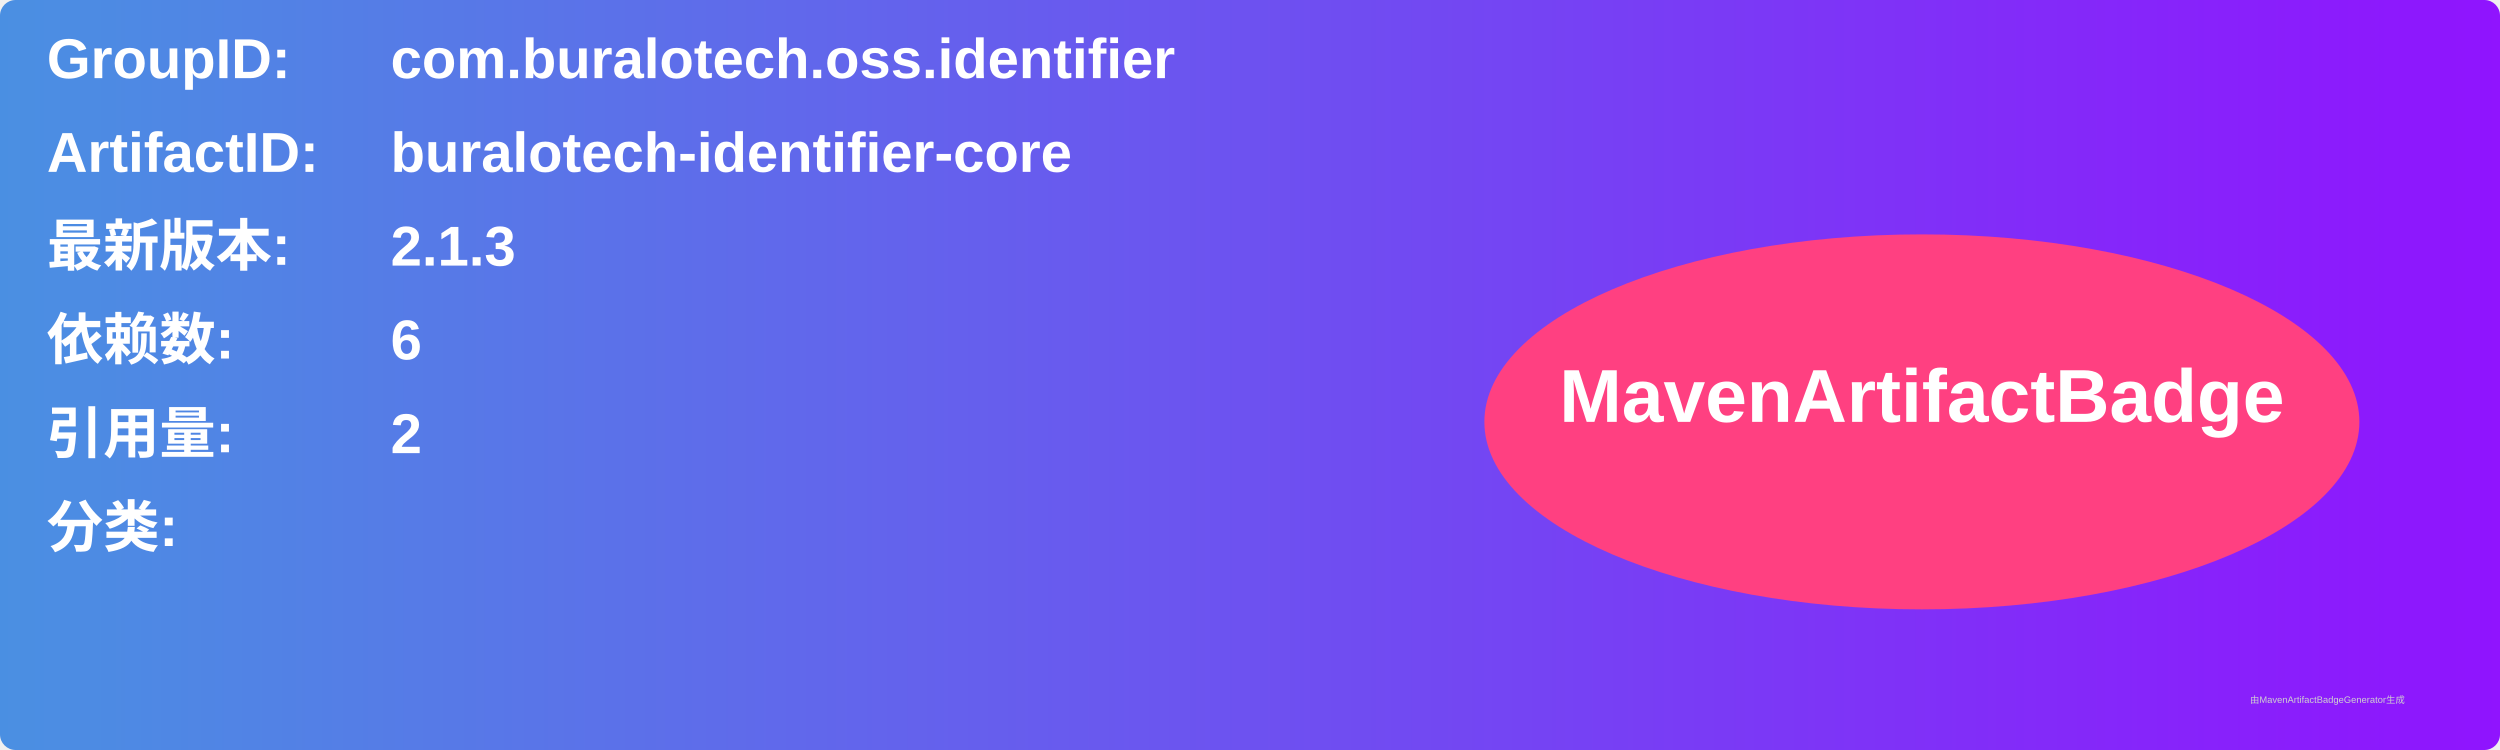
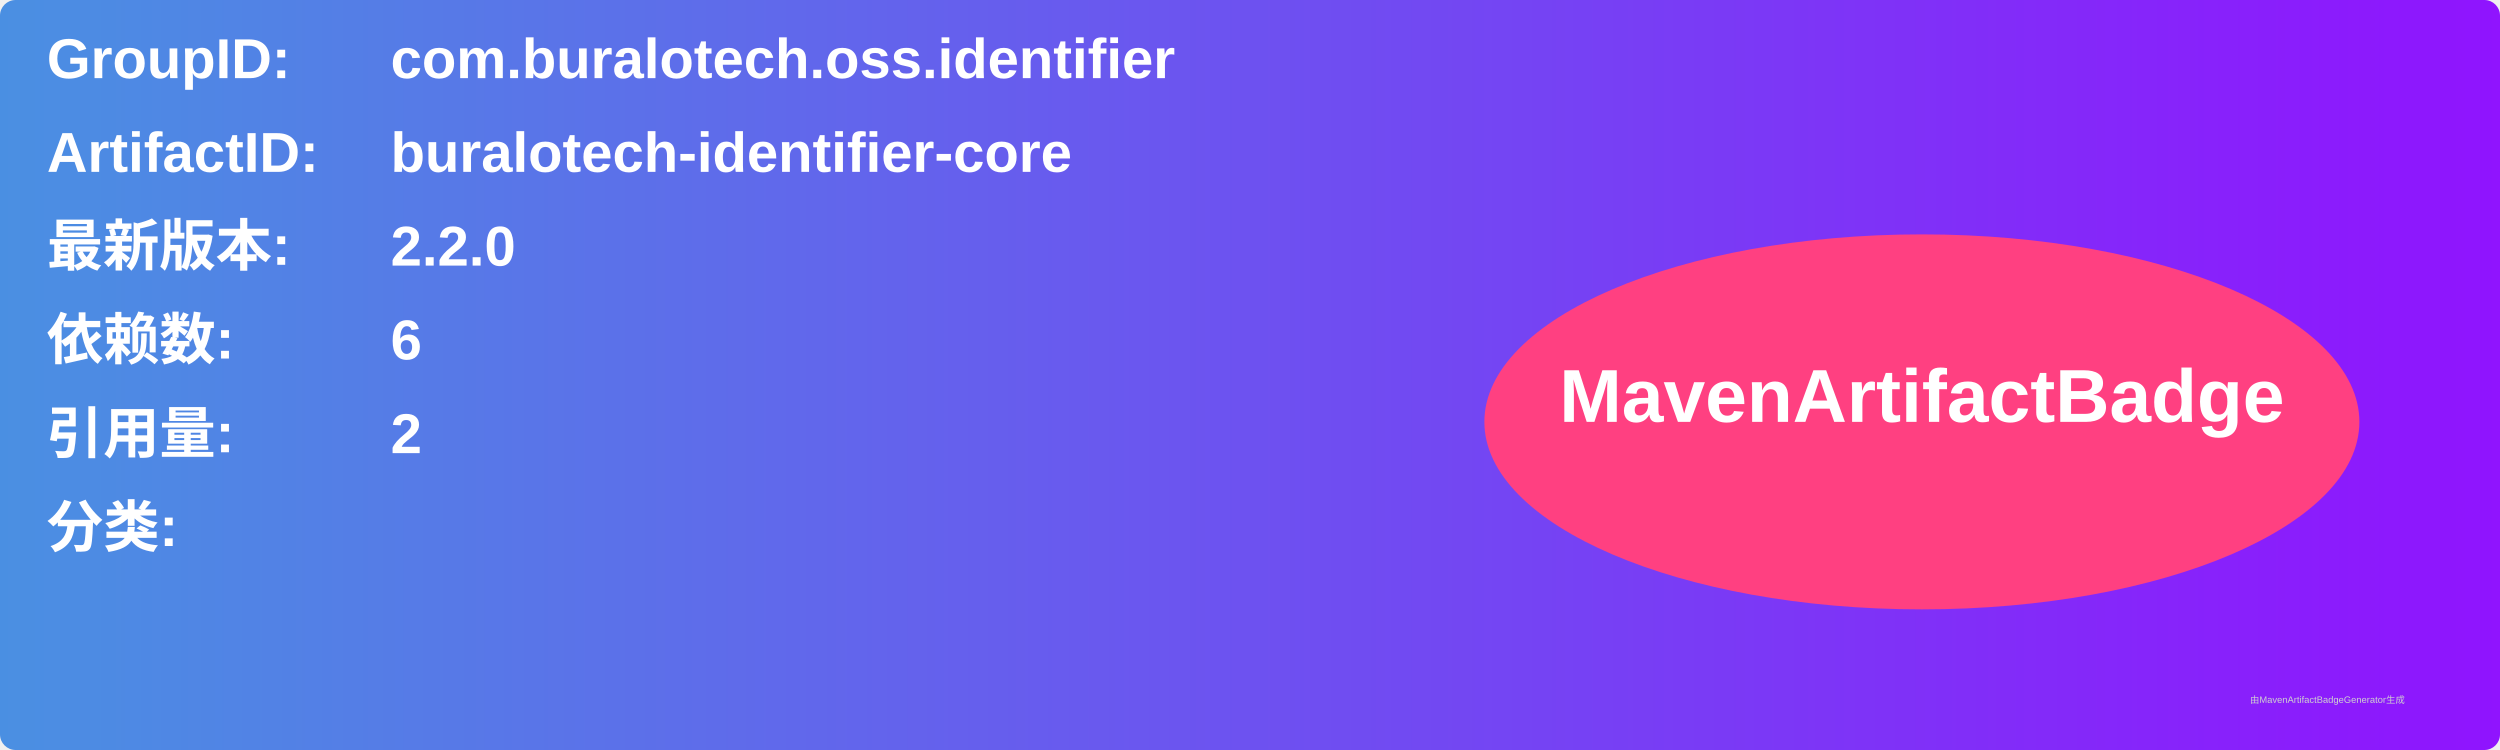
<svg xmlns="http://www.w3.org/2000/svg" width="800" height="240" viewBox="0 0 800 240">
  <linearGradient id="grad" x1="0%" y1="0%" x2="100%" y2="0%">
    <stop offset="0%" stop-color="#4a90e2" />
    <stop offset="100%" stop-color="#9013fe" />
  </linearGradient>
  <rect width="100%" height="100%" rx="5" ry="5" fill="url(#grad)" />
  <g transform="translate(15, 15)">
    <text x="0" y="10" font-family="Arial" font-size="18" fill="white" font-weight="bold" width="260">GroupID:</text>
    <text x="110" y="10" font-family="Arial" font-size="18" fill="white" font-weight="bold" width="460">com.buralotech.oss.identifier</text>
    <text x="0" y="40" font-family="Arial" font-size="18" fill="white" font-weight="bold" width="260">ArtifactID:</text>
    <text x="110" y="40" font-family="Arial" font-size="18" fill="white" font-weight="bold" width="460">buralotech-identifier-core</text>
    <text x="0" y="70" font-family="Arial" font-size="18" fill="white" font-weight="bold">最新版本:</text>
    <text x="110" y="70" font-family="Arial" font-size="18" fill="white" font-weight="bold">
-       <tspan font-weight="bold">2.1.3</tspan>
+       <tspan font-weight="bold">2.2.0</tspan>
    </text>
    <text x="0" y="100" font-family="Arial" font-size="18" fill="white" font-weight="bold">依赖数: </text>
    <text x="110" y="100" font-family="Arial" font-size="18" fill="white">
      <tspan font-weight="bold">6</tspan>
    </text>
    <text x="0" y="130" font-family="Arial" font-size="18" fill="white" font-weight="bold">引用量: </text>
    <text x="110" y="130" font-family="Arial" font-size="18" fill="white">
      <tspan font-weight="bold">2</tspan>
    </text>
    <text x="0" y="160" font-family="Arial" font-size="18" fill="white" font-weight="bold">分类:</text>
    <text x="10" y="190" font-family="Arial" font-size="10" fill="white">
      <tspan font-weight="bold" />
    </text>
    <ellipse cx="600" cy="120" rx="140" ry="60" fill="#ff4081" />
    <text x="600" y="120" text-anchor="middle" font-family="Arial" font-size="24" fill="white" font-weight="bold">MavenArtifactBadge</text>
  </g>
  <text x="720" y="225" font-family="Arial" font-size="3" fill="#d0d0d0">由MavenArtifactBadgeGenerator生成</text>
</svg>
